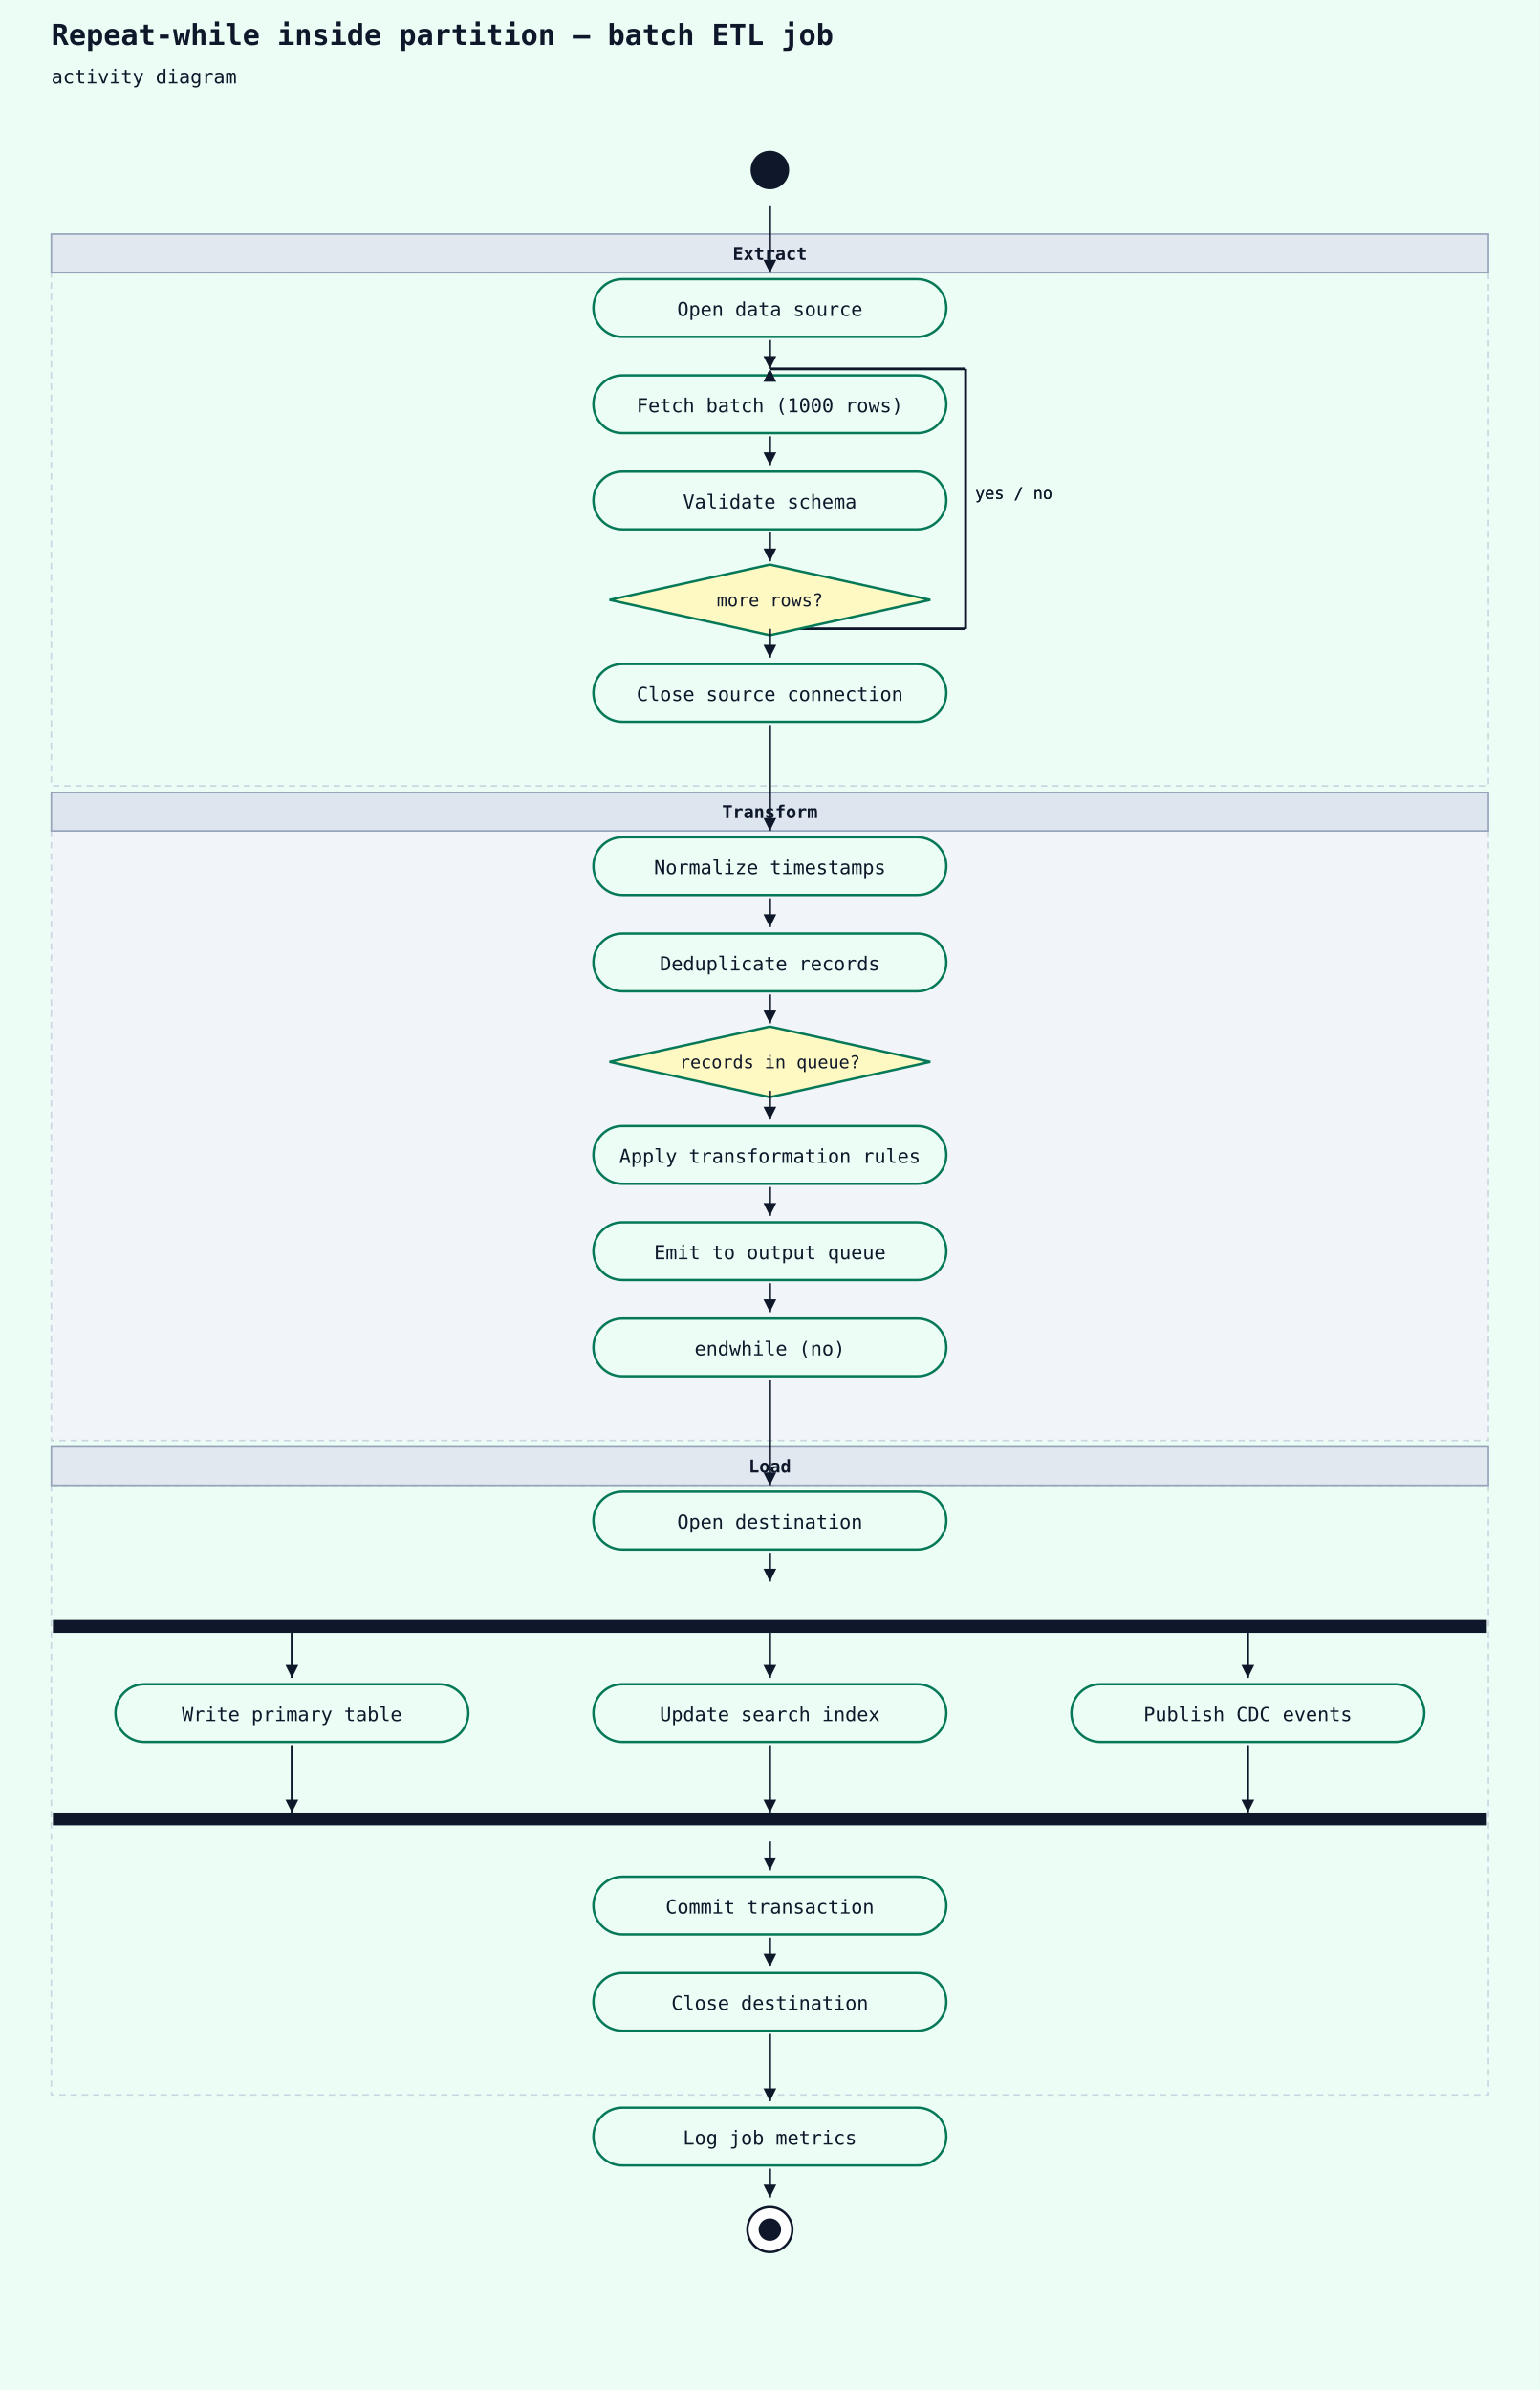
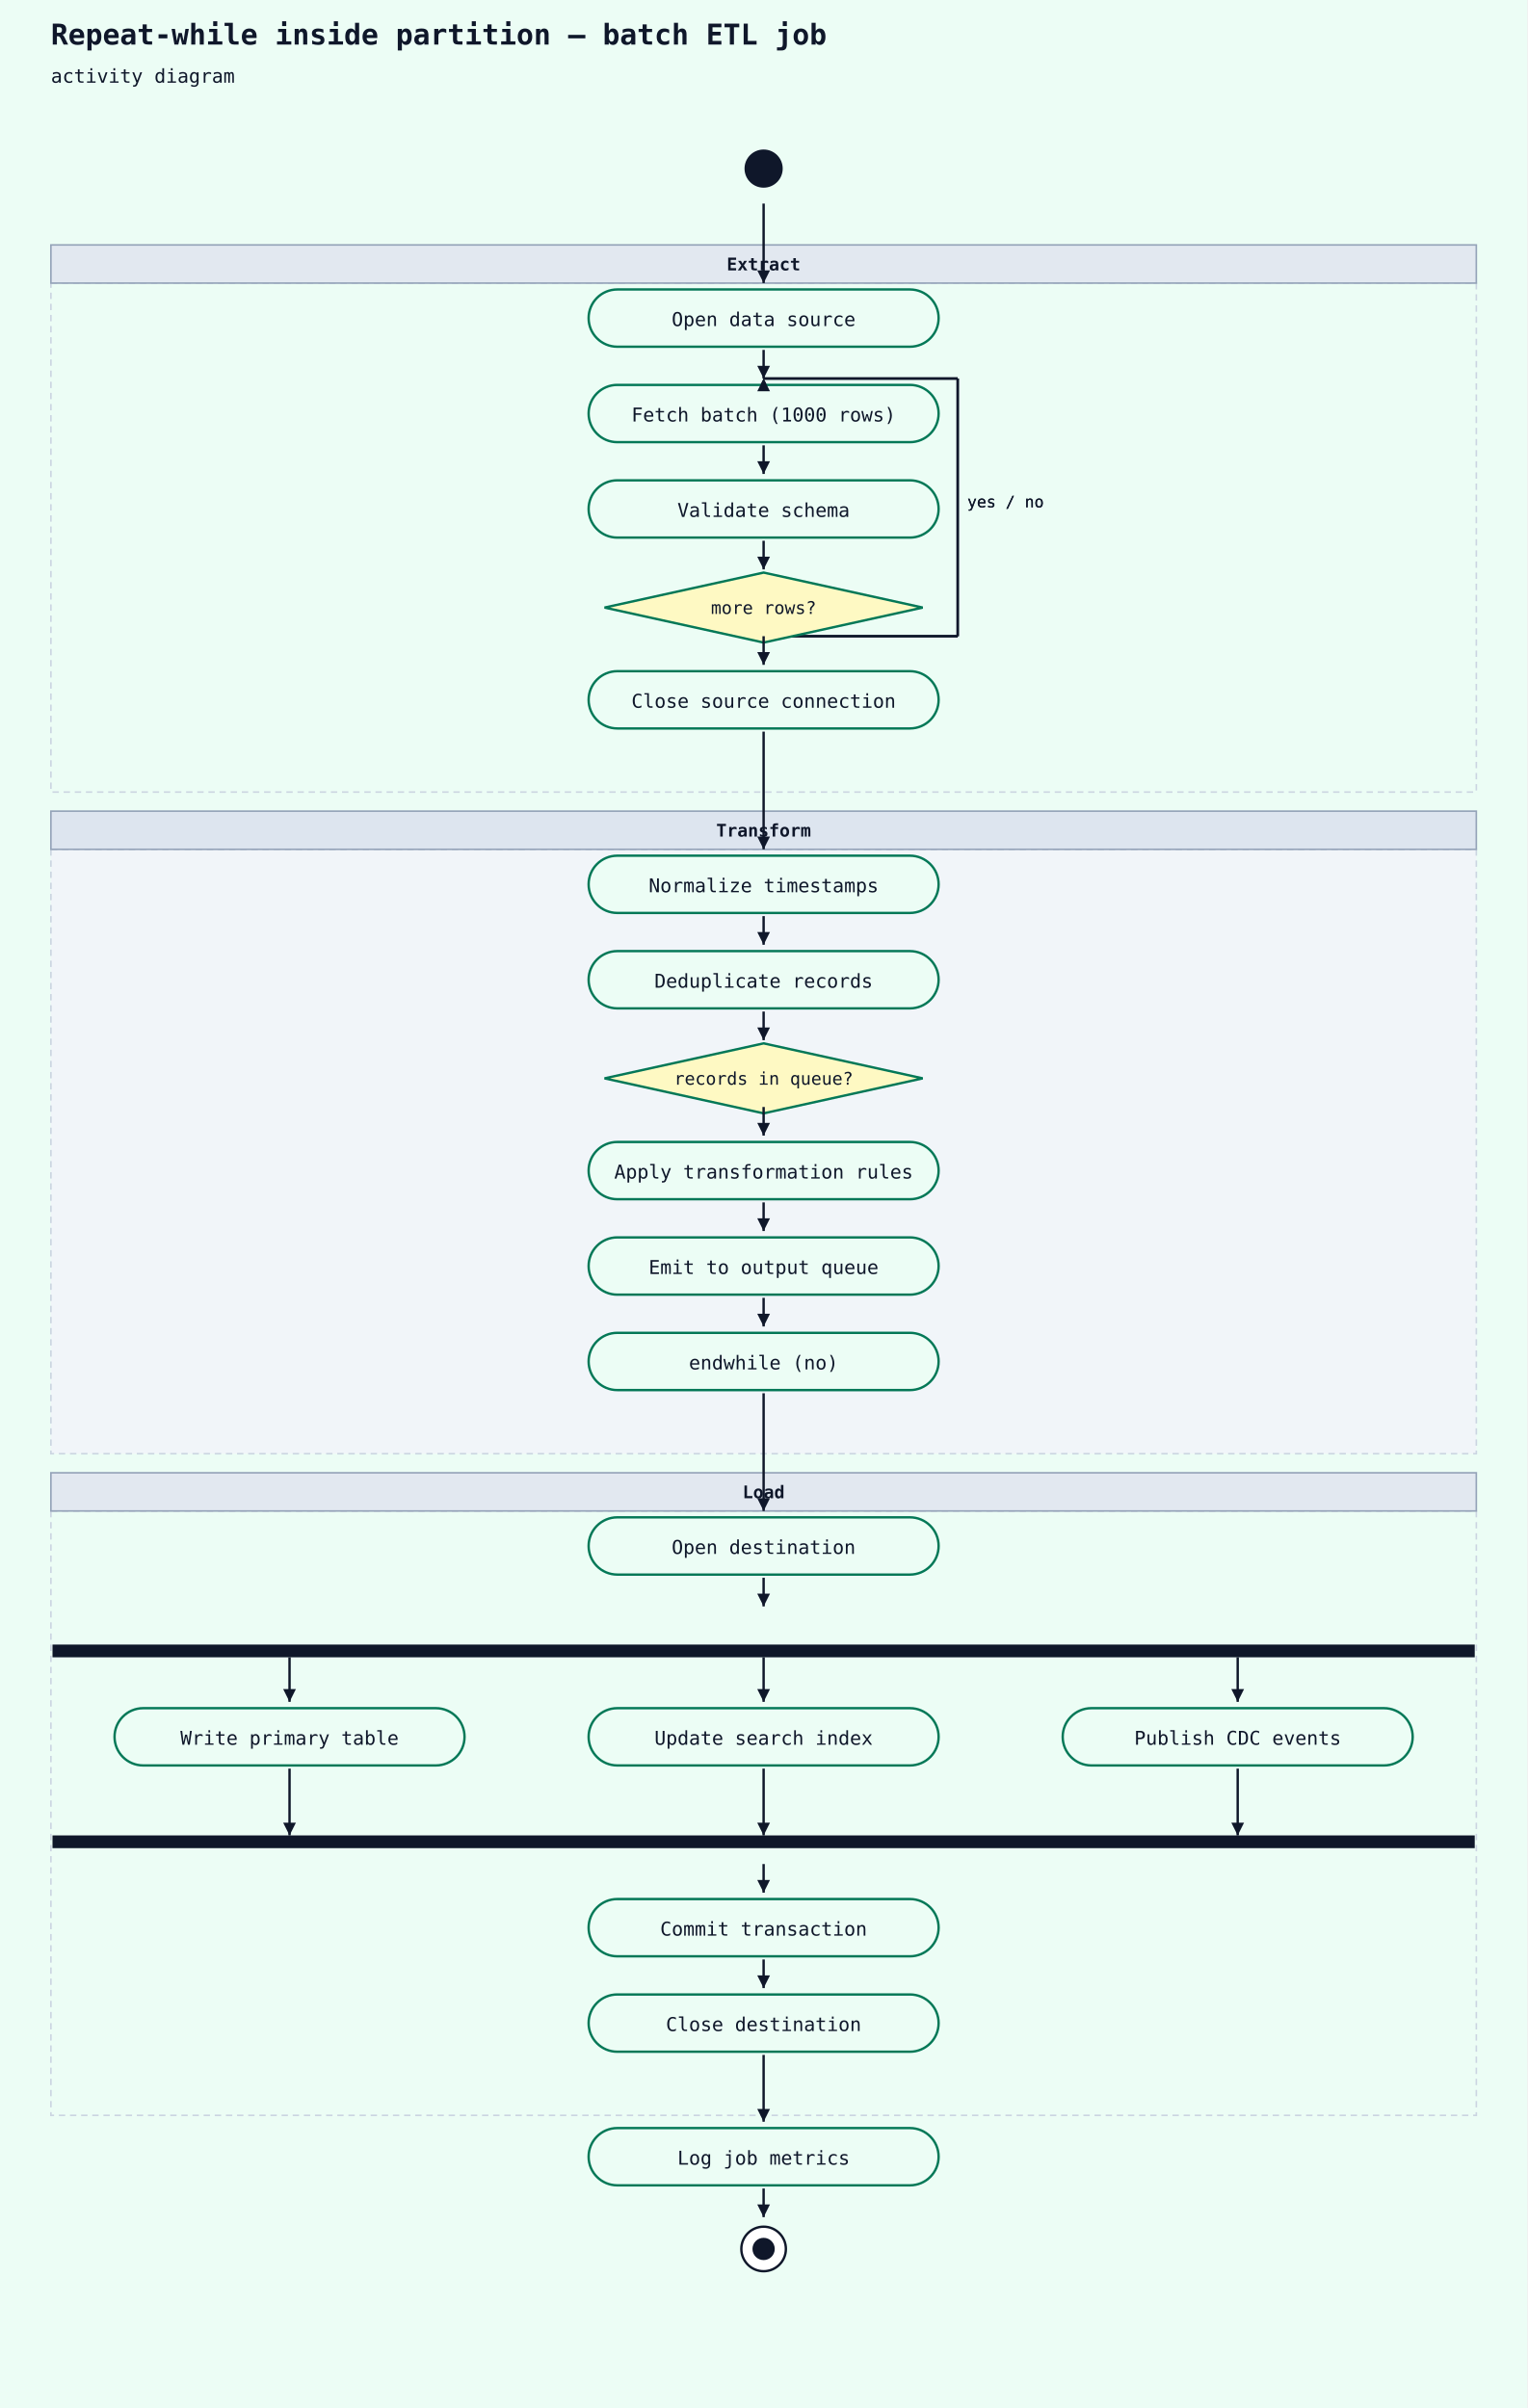
- <svg xmlns="http://www.w3.org/2000/svg" width="960" height="1490" viewBox="0 0 960 1490">
+ <svg xmlns="http://www.w3.org/2000/svg" width="960" height="1514" viewBox="0 0 960 1514">
  <rect width="100%" height="100%" fill="#ecfdf5" />
  <text x="32" y="28" font-family="monospace" font-size="18" font-weight="600" fill="#0f172a">Repeat-while inside partition — batch ETL job</text>
  <text x="32" y="52" font-family="monospace" font-size="12" fill="#0f172a">activity diagram</text>
-   <rect x="32" y="170" width="896" height="320" fill="#ecfdf5" stroke="#cbd5e1" stroke-width="1" stroke-dasharray="4 3" />
-   <rect x="32" y="146" width="896" height="24" fill="#e2e8f0" stroke="#94a3b8" stroke-width="1" />
-   <text x="480" y="162" text-anchor="middle" font-family="monospace" font-size="11" font-weight="600" fill="#0f172a">Extract</text>
-   <rect x="32" y="518" width="896" height="380" fill="#f1f5f9" stroke="#cbd5e1" stroke-width="1" stroke-dasharray="4 3" />
-   <rect x="32" y="494" width="896" height="24" fill="#dde5ef" stroke="#94a3b8" stroke-width="1" />
-   <text x="480" y="510" text-anchor="middle" font-family="monospace" font-size="11" font-weight="600" fill="#0f172a">Transform</text>
-   <rect x="32" y="926" width="896" height="380" fill="#ecfdf5" stroke="#cbd5e1" stroke-width="1" stroke-dasharray="4 3" />
-   <rect x="32" y="902" width="896" height="24" fill="#e2e8f0" stroke="#94a3b8" stroke-width="1" />
-   <text x="480" y="918" text-anchor="middle" font-family="monospace" font-size="11" font-weight="600" fill="#0f172a">Load</text>
+   <rect x="32" y="178" width="896" height="320" fill="#ecfdf5" stroke="#cbd5e1" stroke-width="1" stroke-dasharray="4 3" />
+   <rect x="32" y="154" width="896" height="24" fill="#e2e8f0" stroke="#94a3b8" stroke-width="1" />
+   <text x="480" y="170" text-anchor="middle" font-family="monospace" font-size="11" font-weight="600" fill="#0f172a">Extract</text>
+   <rect x="32" y="534" width="896" height="380" fill="#f1f5f9" stroke="#cbd5e1" stroke-width="1" stroke-dasharray="4 3" />
+   <rect x="32" y="510" width="896" height="24" fill="#dde5ef" stroke="#94a3b8" stroke-width="1" />
+   <text x="480" y="526" text-anchor="middle" font-family="monospace" font-size="11" font-weight="600" fill="#0f172a">Transform</text>
+   <rect x="32" y="950" width="896" height="380" fill="#ecfdf5" stroke="#cbd5e1" stroke-width="1" stroke-dasharray="4 3" />
+   <rect x="32" y="926" width="896" height="24" fill="#e2e8f0" stroke="#94a3b8" stroke-width="1" />
+   <text x="480" y="942" text-anchor="middle" font-family="monospace" font-size="11" font-weight="600" fill="#0f172a">Load</text>
  <circle cx="480" cy="106" r="12" fill="#0f172a" />
-   <rect x="370" y="174" width="220" height="36" rx="18" ry="18" fill="#ecfdf5" stroke="#047857" stroke-width="1.5" />
-   <text x="480" y="197" text-anchor="middle" font-family="monospace" font-size="12" fill="#0f172a">Open data source</text>
-   <line x1="480" y1="128" x2="480" y2="170" stroke="#0f172a" stroke-width="1.5" />
-   <polygon points="480,170 476,162 484,162" fill="#0f172a" />
-   <line x1="480" y1="392" x2="602" y2="392" stroke="#0f172a" stroke-width="1.5" />
-   <line x1="602" y1="392" x2="602" y2="230" stroke="#0f172a" stroke-width="1.5" />
-   <line x1="602" y1="230" x2="480" y2="230" stroke="#0f172a" stroke-width="1.5" />
-   <polygon points="480,230 476,238 484,238" fill="#0f172a" />
-   <text x="608" y="311" font-family="monospace" font-size="10" fill="#0f172a">yes / no</text>
-   <rect x="370" y="234" width="220" height="36" rx="18" ry="18" fill="#ecfdf5" stroke="#047857" stroke-width="1.5" />
-   <text x="480" y="257" text-anchor="middle" font-family="monospace" font-size="12" fill="#0f172a">Fetch batch (1000 rows)</text>
-   <line x1="480" y1="212" x2="480" y2="230" stroke="#0f172a" stroke-width="1.5" />
-   <polygon points="480,230 476,222 484,222" fill="#0f172a" />
-   <line x1="480" y1="392" x2="602" y2="392" stroke="#0f172a" stroke-width="1.5" />
-   <line x1="602" y1="392" x2="602" y2="230" stroke="#0f172a" stroke-width="1.5" />
-   <line x1="602" y1="230" x2="480" y2="230" stroke="#0f172a" stroke-width="1.5" />
-   <polygon points="480,230 476,238 484,238" fill="#0f172a" />
-   <text x="608" y="311" font-family="monospace" font-size="10" fill="#0f172a">yes / no</text>
-   <rect x="370" y="294" width="220" height="36" rx="18" ry="18" fill="#ecfdf5" stroke="#047857" stroke-width="1.5" />
-   <text x="480" y="317" text-anchor="middle" font-family="monospace" font-size="12" fill="#0f172a">Validate schema</text>
-   <line x1="480" y1="272" x2="480" y2="290" stroke="#0f172a" stroke-width="1.5" />
-   <polygon points="480,290 476,282 484,282" fill="#0f172a" />
-   <polygon points="480,352 580,374 480,396 380,374" fill="#fef9c3" stroke="#047857" stroke-width="1.5" />
-   <text x="480" y="378" text-anchor="middle" font-family="monospace" font-size="11" fill="#0f172a">more rows?</text>
-   <line x1="480" y1="332" x2="480" y2="350" stroke="#0f172a" stroke-width="1.5" />
-   <polygon points="480,350 476,342 484,342" fill="#0f172a" />
-   <rect x="370" y="414" width="220" height="36" rx="18" ry="18" fill="#ecfdf5" stroke="#047857" stroke-width="1.5" />
-   <text x="480" y="437" text-anchor="middle" font-family="monospace" font-size="12" fill="#0f172a">Close source connection</text>
-   <line x1="480" y1="392" x2="480" y2="410" stroke="#0f172a" stroke-width="1.5" />
-   <polygon points="480,410 476,402 484,402" fill="#0f172a" />
-   <rect x="370" y="522" width="220" height="36" rx="18" ry="18" fill="#ecfdf5" stroke="#047857" stroke-width="1.5" />
-   <text x="480" y="545" text-anchor="middle" font-family="monospace" font-size="12" fill="#0f172a">Normalize timestamps</text>
-   <line x1="480" y1="452" x2="480" y2="518" stroke="#0f172a" stroke-width="1.5" />
-   <polygon points="480,518 476,510 484,510" fill="#0f172a" />
-   <rect x="370" y="582" width="220" height="36" rx="18" ry="18" fill="#ecfdf5" stroke="#047857" stroke-width="1.5" />
-   <text x="480" y="605" text-anchor="middle" font-family="monospace" font-size="12" fill="#0f172a">Deduplicate records</text>
-   <line x1="480" y1="560" x2="480" y2="578" stroke="#0f172a" stroke-width="1.5" />
-   <polygon points="480,578 476,570 484,570" fill="#0f172a" />
-   <polygon points="480,640 580,662 480,684 380,662" fill="#fef9c3" stroke="#047857" stroke-width="1.5" />
-   <text x="480" y="666" text-anchor="middle" font-family="monospace" font-size="11" fill="#0f172a">records in queue?</text>
-   <line x1="480" y1="620" x2="480" y2="638" stroke="#0f172a" stroke-width="1.5" />
-   <polygon points="480,638 476,630 484,630" fill="#0f172a" />
-   <rect x="370" y="702" width="220" height="36" rx="18" ry="18" fill="#ecfdf5" stroke="#047857" stroke-width="1.5" />
-   <text x="480" y="725" text-anchor="middle" font-family="monospace" font-size="12" fill="#0f172a">Apply transformation rules</text>
-   <line x1="480" y1="680" x2="480" y2="698" stroke="#0f172a" stroke-width="1.5" />
-   <polygon points="480,698 476,690 484,690" fill="#0f172a" />
-   <rect x="370" y="762" width="220" height="36" rx="18" ry="18" fill="#ecfdf5" stroke="#047857" stroke-width="1.5" />
-   <text x="480" y="785" text-anchor="middle" font-family="monospace" font-size="12" fill="#0f172a">Emit to output queue</text>
-   <line x1="480" y1="740" x2="480" y2="758" stroke="#0f172a" stroke-width="1.5" />
-   <polygon points="480,758 476,750 484,750" fill="#0f172a" />
-   <rect x="370" y="822" width="220" height="36" rx="18" ry="18" fill="#ecfdf5" stroke="#047857" stroke-width="1.5" />
-   <text x="480" y="845" text-anchor="middle" font-family="monospace" font-size="12" fill="#0f172a">endwhile (no)</text>
-   <line x1="480" y1="800" x2="480" y2="818" stroke="#0f172a" stroke-width="1.5" />
-   <polygon points="480,818 476,810 484,810" fill="#0f172a" />
-   <rect x="370" y="930" width="220" height="36" rx="18" ry="18" fill="#ecfdf5" stroke="#047857" stroke-width="1.5" />
-   <text x="480" y="953" text-anchor="middle" font-family="monospace" font-size="12" fill="#0f172a">Open destination</text>
-   <line x1="480" y1="860" x2="480" y2="926" stroke="#0f172a" stroke-width="1.5" />
-   <polygon points="480,926 476,918 484,918" fill="#0f172a" />
-   <rect x="33" y="1010" width="894" height="8" fill="#0f172a" />
-   <line x1="480" y1="968" x2="480" y2="986" stroke="#0f172a" stroke-width="1.5" />
-   <polygon points="480,986 476,978 484,978" fill="#0f172a" />
-   <rect x="72" y="1050" width="220" height="36" rx="18" ry="18" fill="#ecfdf5" stroke="#047857" stroke-width="1.5" />
-   <text x="182" y="1073" text-anchor="middle" font-family="monospace" font-size="12" fill="#0f172a">Write primary table</text>
-   <rect x="370" y="1050" width="220" height="36" rx="18" ry="18" fill="#ecfdf5" stroke="#047857" stroke-width="1.5" />
-   <text x="480" y="1073" text-anchor="middle" font-family="monospace" font-size="12" fill="#0f172a">Update search index</text>
-   <rect x="668" y="1050" width="220" height="36" rx="18" ry="18" fill="#ecfdf5" stroke="#047857" stroke-width="1.5" />
-   <text x="778" y="1073" text-anchor="middle" font-family="monospace" font-size="12" fill="#0f172a">Publish CDC events</text>
-   <rect x="33" y="1130" width="894" height="8" fill="#0f172a" />
-   <rect x="370" y="1170" width="220" height="36" rx="18" ry="18" fill="#ecfdf5" stroke="#047857" stroke-width="1.5" />
-   <text x="480" y="1193" text-anchor="middle" font-family="monospace" font-size="12" fill="#0f172a">Commit transaction</text>
-   <line x1="480" y1="1148" x2="480" y2="1166" stroke="#0f172a" stroke-width="1.5" />
-   <polygon points="480,1166 476,1158 484,1158" fill="#0f172a" />
-   <rect x="370" y="1230" width="220" height="36" rx="18" ry="18" fill="#ecfdf5" stroke="#047857" stroke-width="1.5" />
-   <text x="480" y="1253" text-anchor="middle" font-family="monospace" font-size="12" fill="#0f172a">Close destination</text>
-   <line x1="480" y1="1208" x2="480" y2="1226" stroke="#0f172a" stroke-width="1.5" />
-   <polygon points="480,1226 476,1218 484,1218" fill="#0f172a" />
-   <rect x="370" y="1314" width="220" height="36" rx="18" ry="18" fill="#ecfdf5" stroke="#047857" stroke-width="1.5" />
-   <text x="480" y="1337" text-anchor="middle" font-family="monospace" font-size="12" fill="#0f172a">Log job metrics</text>
-   <line x1="480" y1="1268" x2="480" y2="1310" stroke="#0f172a" stroke-width="1.5" />
-   <polygon points="480,1310 476,1302 484,1302" fill="#0f172a" />
-   <circle cx="480" cy="1390" r="14" fill="white" stroke="#0f172a" stroke-width="1.5" />
-   <circle cx="480" cy="1390" r="7" fill="#0f172a" />
-   <line x1="480" y1="1352" x2="480" y2="1370" stroke="#0f172a" stroke-width="1.5" />
-   <polygon points="480,1370 476,1362 484,1362" fill="#0f172a" />
-   <line x1="182" y1="1088" x2="182" y2="1130" stroke="#0f172a" stroke-width="1.5" />
-   <polygon points="182,1130 178,1122 186,1122" fill="#0f172a" />
-   <line x1="480" y1="1088" x2="480" y2="1130" stroke="#0f172a" stroke-width="1.5" />
-   <polygon points="480,1130 476,1122 484,1122" fill="#0f172a" />
-   <line x1="778" y1="1088" x2="778" y2="1130" stroke="#0f172a" stroke-width="1.5" />
-   <polygon points="778,1130 774,1122 782,1122" fill="#0f172a" />
-   <line x1="182" y1="1018" x2="182" y2="1046" stroke="#0f172a" stroke-width="1.5" />
-   <polygon points="182,1046 178,1038 186,1038" fill="#0f172a" />
-   <line x1="480" y1="1018" x2="480" y2="1046" stroke="#0f172a" stroke-width="1.5" />
-   <polygon points="480,1046 476,1038 484,1038" fill="#0f172a" />
-   <line x1="778" y1="1018" x2="778" y2="1046" stroke="#0f172a" stroke-width="1.5" />
-   <polygon points="778,1046 774,1038 782,1038" fill="#0f172a" />
+   <rect x="370" y="182" width="220" height="36" rx="18" ry="18" fill="#ecfdf5" stroke="#047857" stroke-width="1.5" />
+   <text x="480" y="205" text-anchor="middle" font-family="monospace" font-size="12" fill="#0f172a">Open data source</text>
+   <line x1="480" y1="128" x2="480" y2="178" stroke="#0f172a" stroke-width="1.5" />
+   <polygon points="480,178 476,170 484,170" fill="#0f172a" />
+   <line x1="480" y1="400" x2="602" y2="400" stroke="#0f172a" stroke-width="1.5" />
+   <line x1="602" y1="400" x2="602" y2="238" stroke="#0f172a" stroke-width="1.5" />
+   <line x1="602" y1="238" x2="480" y2="238" stroke="#0f172a" stroke-width="1.5" />
+   <polygon points="480,238 476,246 484,246" fill="#0f172a" />
+   <text x="608" y="319" font-family="monospace" font-size="10" fill="#0f172a">yes / no</text>
+   <rect x="370" y="242" width="220" height="36" rx="18" ry="18" fill="#ecfdf5" stroke="#047857" stroke-width="1.5" />
+   <text x="480" y="265" text-anchor="middle" font-family="monospace" font-size="12" fill="#0f172a">Fetch batch (1000 rows)</text>
+   <line x1="480" y1="220" x2="480" y2="238" stroke="#0f172a" stroke-width="1.5" />
+   <polygon points="480,238 476,230 484,230" fill="#0f172a" />
+   <line x1="480" y1="400" x2="602" y2="400" stroke="#0f172a" stroke-width="1.5" />
+   <line x1="602" y1="400" x2="602" y2="238" stroke="#0f172a" stroke-width="1.5" />
+   <line x1="602" y1="238" x2="480" y2="238" stroke="#0f172a" stroke-width="1.5" />
+   <polygon points="480,238 476,246 484,246" fill="#0f172a" />
+   <text x="608" y="319" font-family="monospace" font-size="10" fill="#0f172a">yes / no</text>
+   <rect x="370" y="302" width="220" height="36" rx="18" ry="18" fill="#ecfdf5" stroke="#047857" stroke-width="1.5" />
+   <text x="480" y="325" text-anchor="middle" font-family="monospace" font-size="12" fill="#0f172a">Validate schema</text>
+   <line x1="480" y1="280" x2="480" y2="298" stroke="#0f172a" stroke-width="1.5" />
+   <polygon points="480,298 476,290 484,290" fill="#0f172a" />
+   <polygon points="480,360 580,382 480,404 380,382" fill="#fef9c3" stroke="#047857" stroke-width="1.5" />
+   <text x="480" y="386" text-anchor="middle" font-family="monospace" font-size="11" fill="#0f172a">more rows?</text>
+   <line x1="480" y1="340" x2="480" y2="358" stroke="#0f172a" stroke-width="1.5" />
+   <polygon points="480,358 476,350 484,350" fill="#0f172a" />
+   <rect x="370" y="422" width="220" height="36" rx="18" ry="18" fill="#ecfdf5" stroke="#047857" stroke-width="1.5" />
+   <text x="480" y="445" text-anchor="middle" font-family="monospace" font-size="12" fill="#0f172a">Close source connection</text>
+   <line x1="480" y1="400" x2="480" y2="418" stroke="#0f172a" stroke-width="1.5" />
+   <polygon points="480,418 476,410 484,410" fill="#0f172a" />
+   <rect x="370" y="538" width="220" height="36" rx="18" ry="18" fill="#ecfdf5" stroke="#047857" stroke-width="1.5" />
+   <text x="480" y="561" text-anchor="middle" font-family="monospace" font-size="12" fill="#0f172a">Normalize timestamps</text>
+   <line x1="480" y1="460" x2="480" y2="534" stroke="#0f172a" stroke-width="1.5" />
+   <polygon points="480,534 476,526 484,526" fill="#0f172a" />
+   <rect x="370" y="598" width="220" height="36" rx="18" ry="18" fill="#ecfdf5" stroke="#047857" stroke-width="1.5" />
+   <text x="480" y="621" text-anchor="middle" font-family="monospace" font-size="12" fill="#0f172a">Deduplicate records</text>
+   <line x1="480" y1="576" x2="480" y2="594" stroke="#0f172a" stroke-width="1.5" />
+   <polygon points="480,594 476,586 484,586" fill="#0f172a" />
+   <polygon points="480,656 580,678 480,700 380,678" fill="#fef9c3" stroke="#047857" stroke-width="1.5" />
+   <text x="480" y="682" text-anchor="middle" font-family="monospace" font-size="11" fill="#0f172a">records in queue?</text>
+   <line x1="480" y1="636" x2="480" y2="654" stroke="#0f172a" stroke-width="1.5" />
+   <polygon points="480,654 476,646 484,646" fill="#0f172a" />
+   <rect x="370" y="718" width="220" height="36" rx="18" ry="18" fill="#ecfdf5" stroke="#047857" stroke-width="1.5" />
+   <text x="480" y="741" text-anchor="middle" font-family="monospace" font-size="12" fill="#0f172a">Apply transformation rules</text>
+   <line x1="480" y1="696" x2="480" y2="714" stroke="#0f172a" stroke-width="1.5" />
+   <polygon points="480,714 476,706 484,706" fill="#0f172a" />
+   <rect x="370" y="778" width="220" height="36" rx="18" ry="18" fill="#ecfdf5" stroke="#047857" stroke-width="1.5" />
+   <text x="480" y="801" text-anchor="middle" font-family="monospace" font-size="12" fill="#0f172a">Emit to output queue</text>
+   <line x1="480" y1="756" x2="480" y2="774" stroke="#0f172a" stroke-width="1.5" />
+   <polygon points="480,774 476,766 484,766" fill="#0f172a" />
+   <rect x="370" y="838" width="220" height="36" rx="18" ry="18" fill="#ecfdf5" stroke="#047857" stroke-width="1.5" />
+   <text x="480" y="861" text-anchor="middle" font-family="monospace" font-size="12" fill="#0f172a">endwhile (no)</text>
+   <line x1="480" y1="816" x2="480" y2="834" stroke="#0f172a" stroke-width="1.5" />
+   <polygon points="480,834 476,826 484,826" fill="#0f172a" />
+   <rect x="370" y="954" width="220" height="36" rx="18" ry="18" fill="#ecfdf5" stroke="#047857" stroke-width="1.5" />
+   <text x="480" y="977" text-anchor="middle" font-family="monospace" font-size="12" fill="#0f172a">Open destination</text>
+   <line x1="480" y1="876" x2="480" y2="950" stroke="#0f172a" stroke-width="1.5" />
+   <polygon points="480,950 476,942 484,942" fill="#0f172a" />
+   <rect x="33" y="1034" width="894" height="8" fill="#0f172a" />
+   <line x1="480" y1="992" x2="480" y2="1010" stroke="#0f172a" stroke-width="1.5" />
+   <polygon points="480,1010 476,1002 484,1002" fill="#0f172a" />
+   <rect x="72" y="1074" width="220" height="36" rx="18" ry="18" fill="#ecfdf5" stroke="#047857" stroke-width="1.5" />
+   <text x="182" y="1097" text-anchor="middle" font-family="monospace" font-size="12" fill="#0f172a">Write primary table</text>
+   <rect x="370" y="1074" width="220" height="36" rx="18" ry="18" fill="#ecfdf5" stroke="#047857" stroke-width="1.5" />
+   <text x="480" y="1097" text-anchor="middle" font-family="monospace" font-size="12" fill="#0f172a">Update search index</text>
+   <rect x="668" y="1074" width="220" height="36" rx="18" ry="18" fill="#ecfdf5" stroke="#047857" stroke-width="1.5" />
+   <text x="778" y="1097" text-anchor="middle" font-family="monospace" font-size="12" fill="#0f172a">Publish CDC events</text>
+   <rect x="33" y="1154" width="894" height="8" fill="#0f172a" />
+   <rect x="370" y="1194" width="220" height="36" rx="18" ry="18" fill="#ecfdf5" stroke="#047857" stroke-width="1.5" />
+   <text x="480" y="1217" text-anchor="middle" font-family="monospace" font-size="12" fill="#0f172a">Commit transaction</text>
+   <line x1="480" y1="1172" x2="480" y2="1190" stroke="#0f172a" stroke-width="1.5" />
+   <polygon points="480,1190 476,1182 484,1182" fill="#0f172a" />
+   <rect x="370" y="1254" width="220" height="36" rx="18" ry="18" fill="#ecfdf5" stroke="#047857" stroke-width="1.5" />
+   <text x="480" y="1277" text-anchor="middle" font-family="monospace" font-size="12" fill="#0f172a">Close destination</text>
+   <line x1="480" y1="1232" x2="480" y2="1250" stroke="#0f172a" stroke-width="1.5" />
+   <polygon points="480,1250 476,1242 484,1242" fill="#0f172a" />
+   <rect x="370" y="1338" width="220" height="36" rx="18" ry="18" fill="#ecfdf5" stroke="#047857" stroke-width="1.5" />
+   <text x="480" y="1361" text-anchor="middle" font-family="monospace" font-size="12" fill="#0f172a">Log job metrics</text>
+   <line x1="480" y1="1292" x2="480" y2="1334" stroke="#0f172a" stroke-width="1.5" />
+   <polygon points="480,1334 476,1326 484,1326" fill="#0f172a" />
+   <circle cx="480" cy="1414" r="14" fill="white" stroke="#0f172a" stroke-width="1.5" />
+   <circle cx="480" cy="1414" r="7" fill="#0f172a" />
+   <line x1="480" y1="1376" x2="480" y2="1394" stroke="#0f172a" stroke-width="1.5" />
+   <polygon points="480,1394 476,1386 484,1386" fill="#0f172a" />
+   <line x1="182" y1="1112" x2="182" y2="1154" stroke="#0f172a" stroke-width="1.5" />
+   <polygon points="182,1154 178,1146 186,1146" fill="#0f172a" />
+   <line x1="480" y1="1112" x2="480" y2="1154" stroke="#0f172a" stroke-width="1.5" />
+   <polygon points="480,1154 476,1146 484,1146" fill="#0f172a" />
+   <line x1="778" y1="1112" x2="778" y2="1154" stroke="#0f172a" stroke-width="1.5" />
+   <polygon points="778,1154 774,1146 782,1146" fill="#0f172a" />
+   <line x1="182" y1="1042" x2="182" y2="1070" stroke="#0f172a" stroke-width="1.5" />
+   <polygon points="182,1070 178,1062 186,1062" fill="#0f172a" />
+   <line x1="480" y1="1042" x2="480" y2="1070" stroke="#0f172a" stroke-width="1.5" />
+   <polygon points="480,1070 476,1062 484,1062" fill="#0f172a" />
+   <line x1="778" y1="1042" x2="778" y2="1070" stroke="#0f172a" stroke-width="1.5" />
+   <polygon points="778,1070 774,1062 782,1062" fill="#0f172a" />
</svg>
